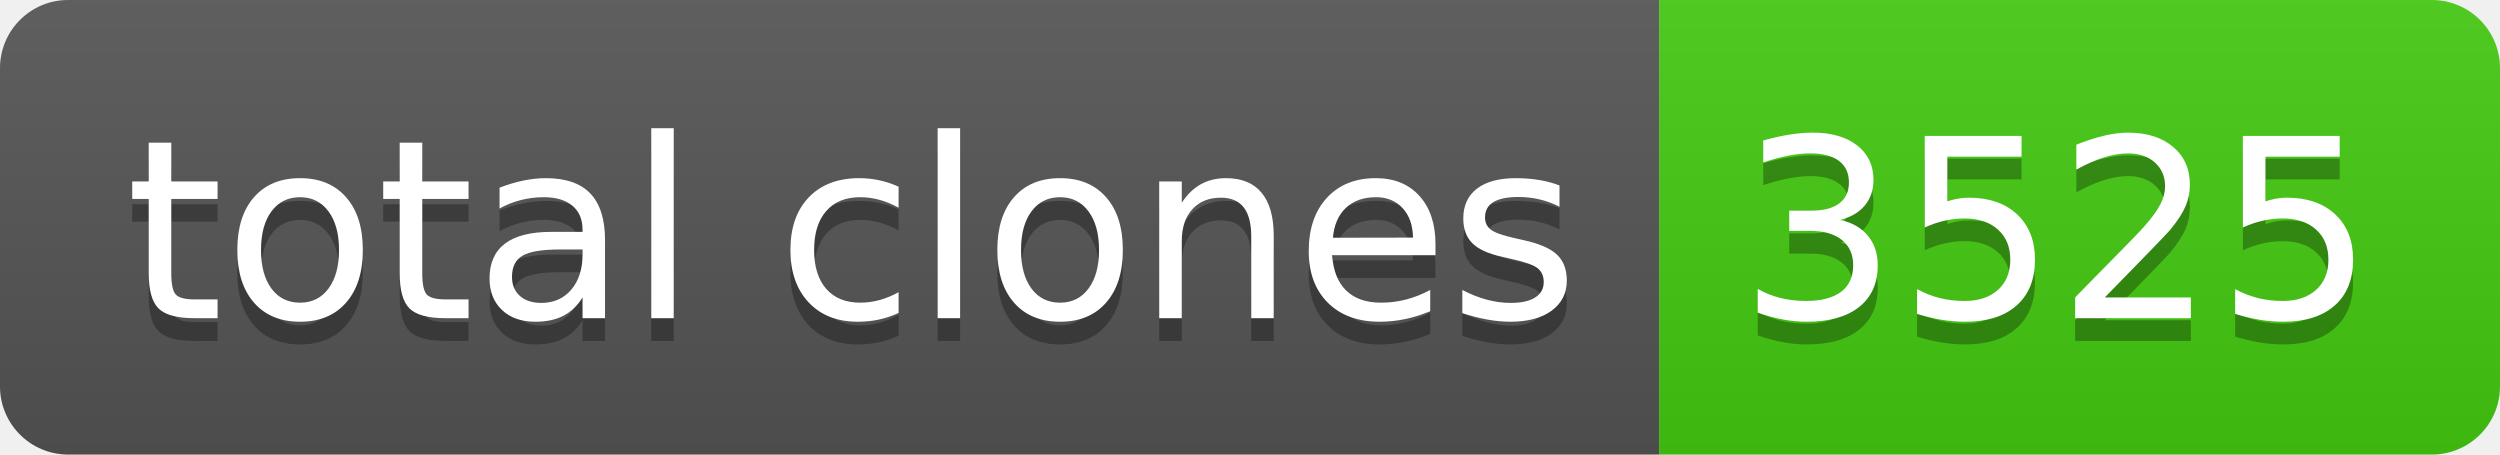
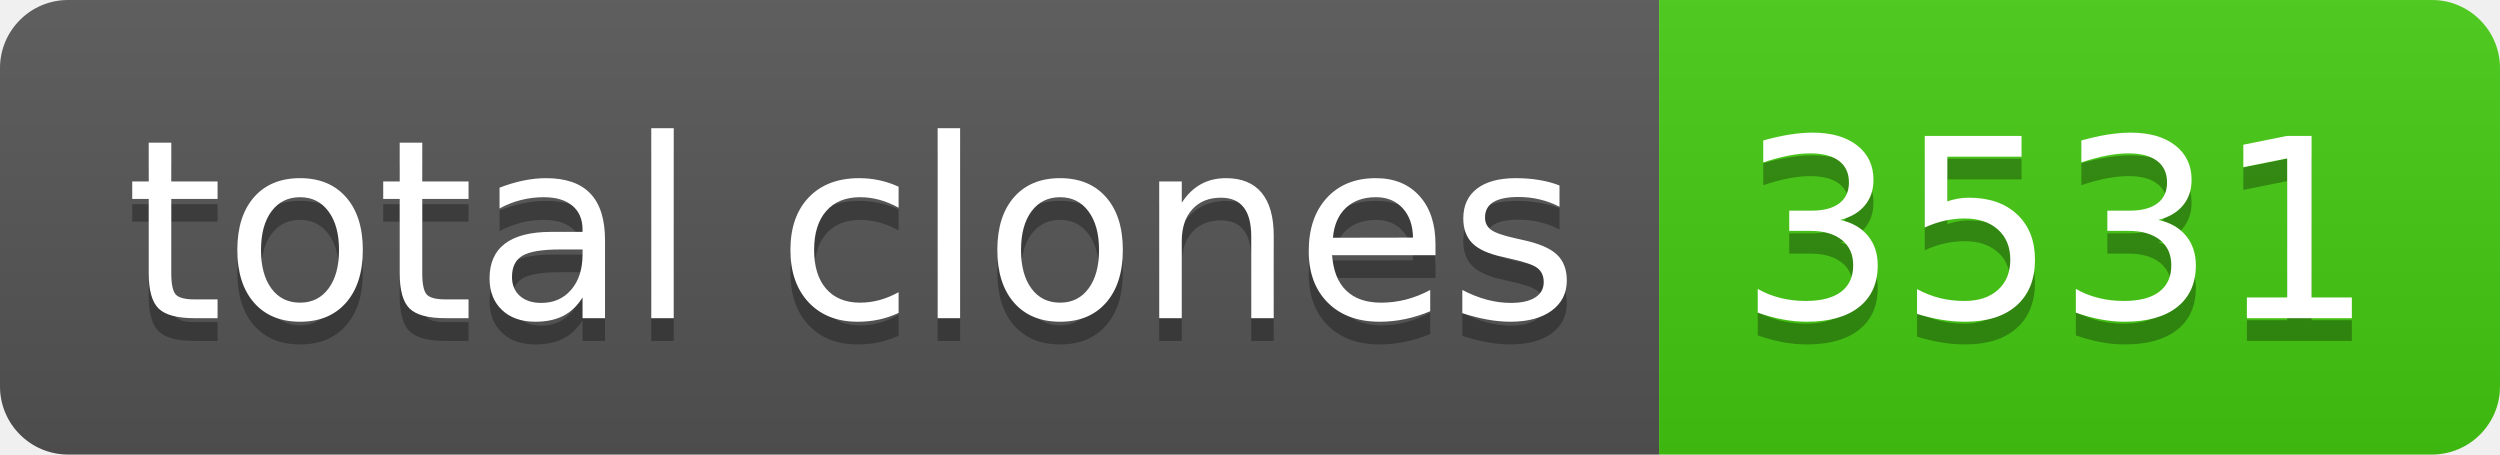
- <svg xmlns="http://www.w3.org/2000/svg" width="110" height="20" role="img" aria-label="total clones: 3525">
+ <svg xmlns="http://www.w3.org/2000/svg" width="110" height="20" role="img" aria-label="total clones: 3531">
  <linearGradient id="s" x2="0" y2="100%">
    <stop offset="0" stop-color="#bbb" stop-opacity=".1" />
    <stop offset="1" stop-opacity=".1" />
  </linearGradient>
  <clipPath id="r">
    <rect width="110" height="20" rx="3" fill="#fff" />
  </clipPath>
  <g clip-path="url(#r)">
    <rect width="73" height="20" fill="#555" />
    <rect x="73" width="37" height="20" fill="#4c1" />
    <rect width="110" height="20" fill="url(#s)" />
  </g>
  <g fill="#fff" text-anchor="middle" font-family="Verdana,Geneva,DejaVu Sans,sans-serif" text-rendering="geometricPrecision" font-size="110">
    <text aria-hidden="true" x="375" y="150" fill="#010101" fill-opacity=".3" transform="scale(.1)" textLength="630">total clones</text>
    <text x="375" y="140" transform="scale(.1)" fill="#fff" textLength="630">total clones</text>
-     <text aria-hidden="true" x="905" y="150" fill="#010101" fill-opacity=".3" transform="scale(.1)" textLength="270">3525</text>
-     <text x="905" y="140" transform="scale(.1)" fill="#fff" textLength="270">3525</text>
+     <text aria-hidden="true" x="905" y="150" fill="#010101" fill-opacity=".3" transform="scale(.1)" textLength="270">3531</text>
+     <text x="905" y="140" transform="scale(.1)" fill="#fff" textLength="270">3531</text>
  </g>
</svg>
